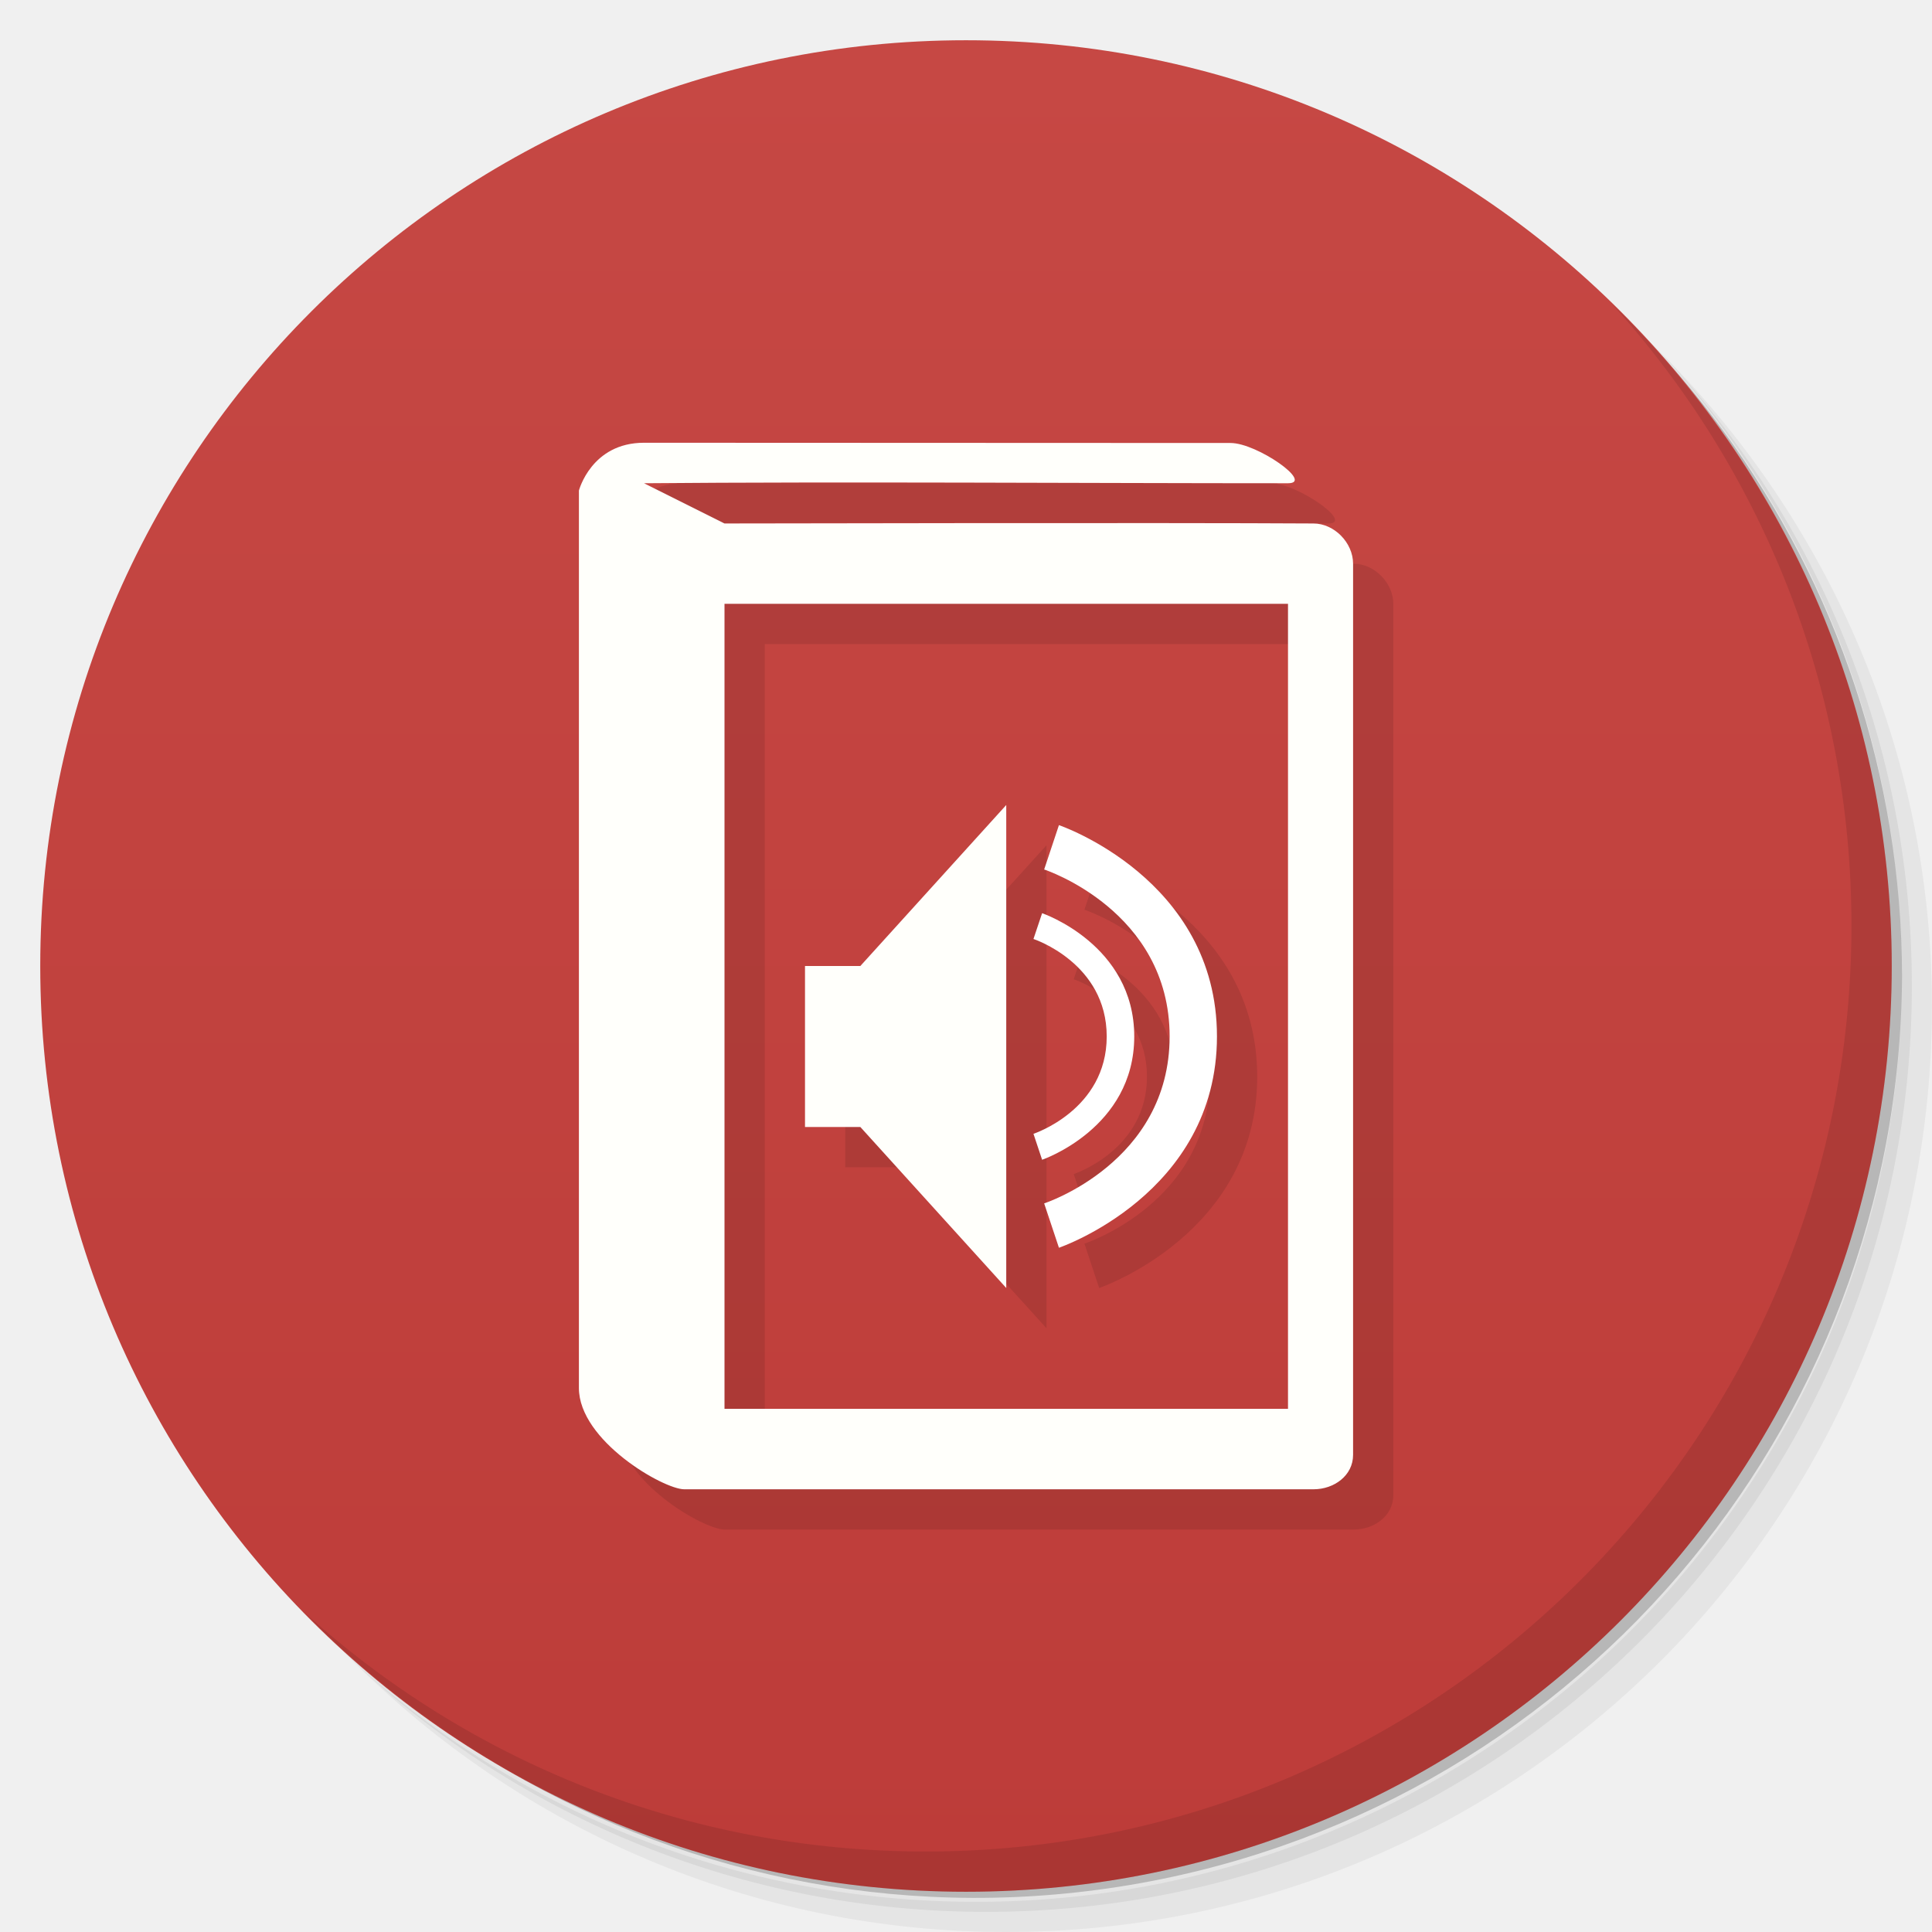
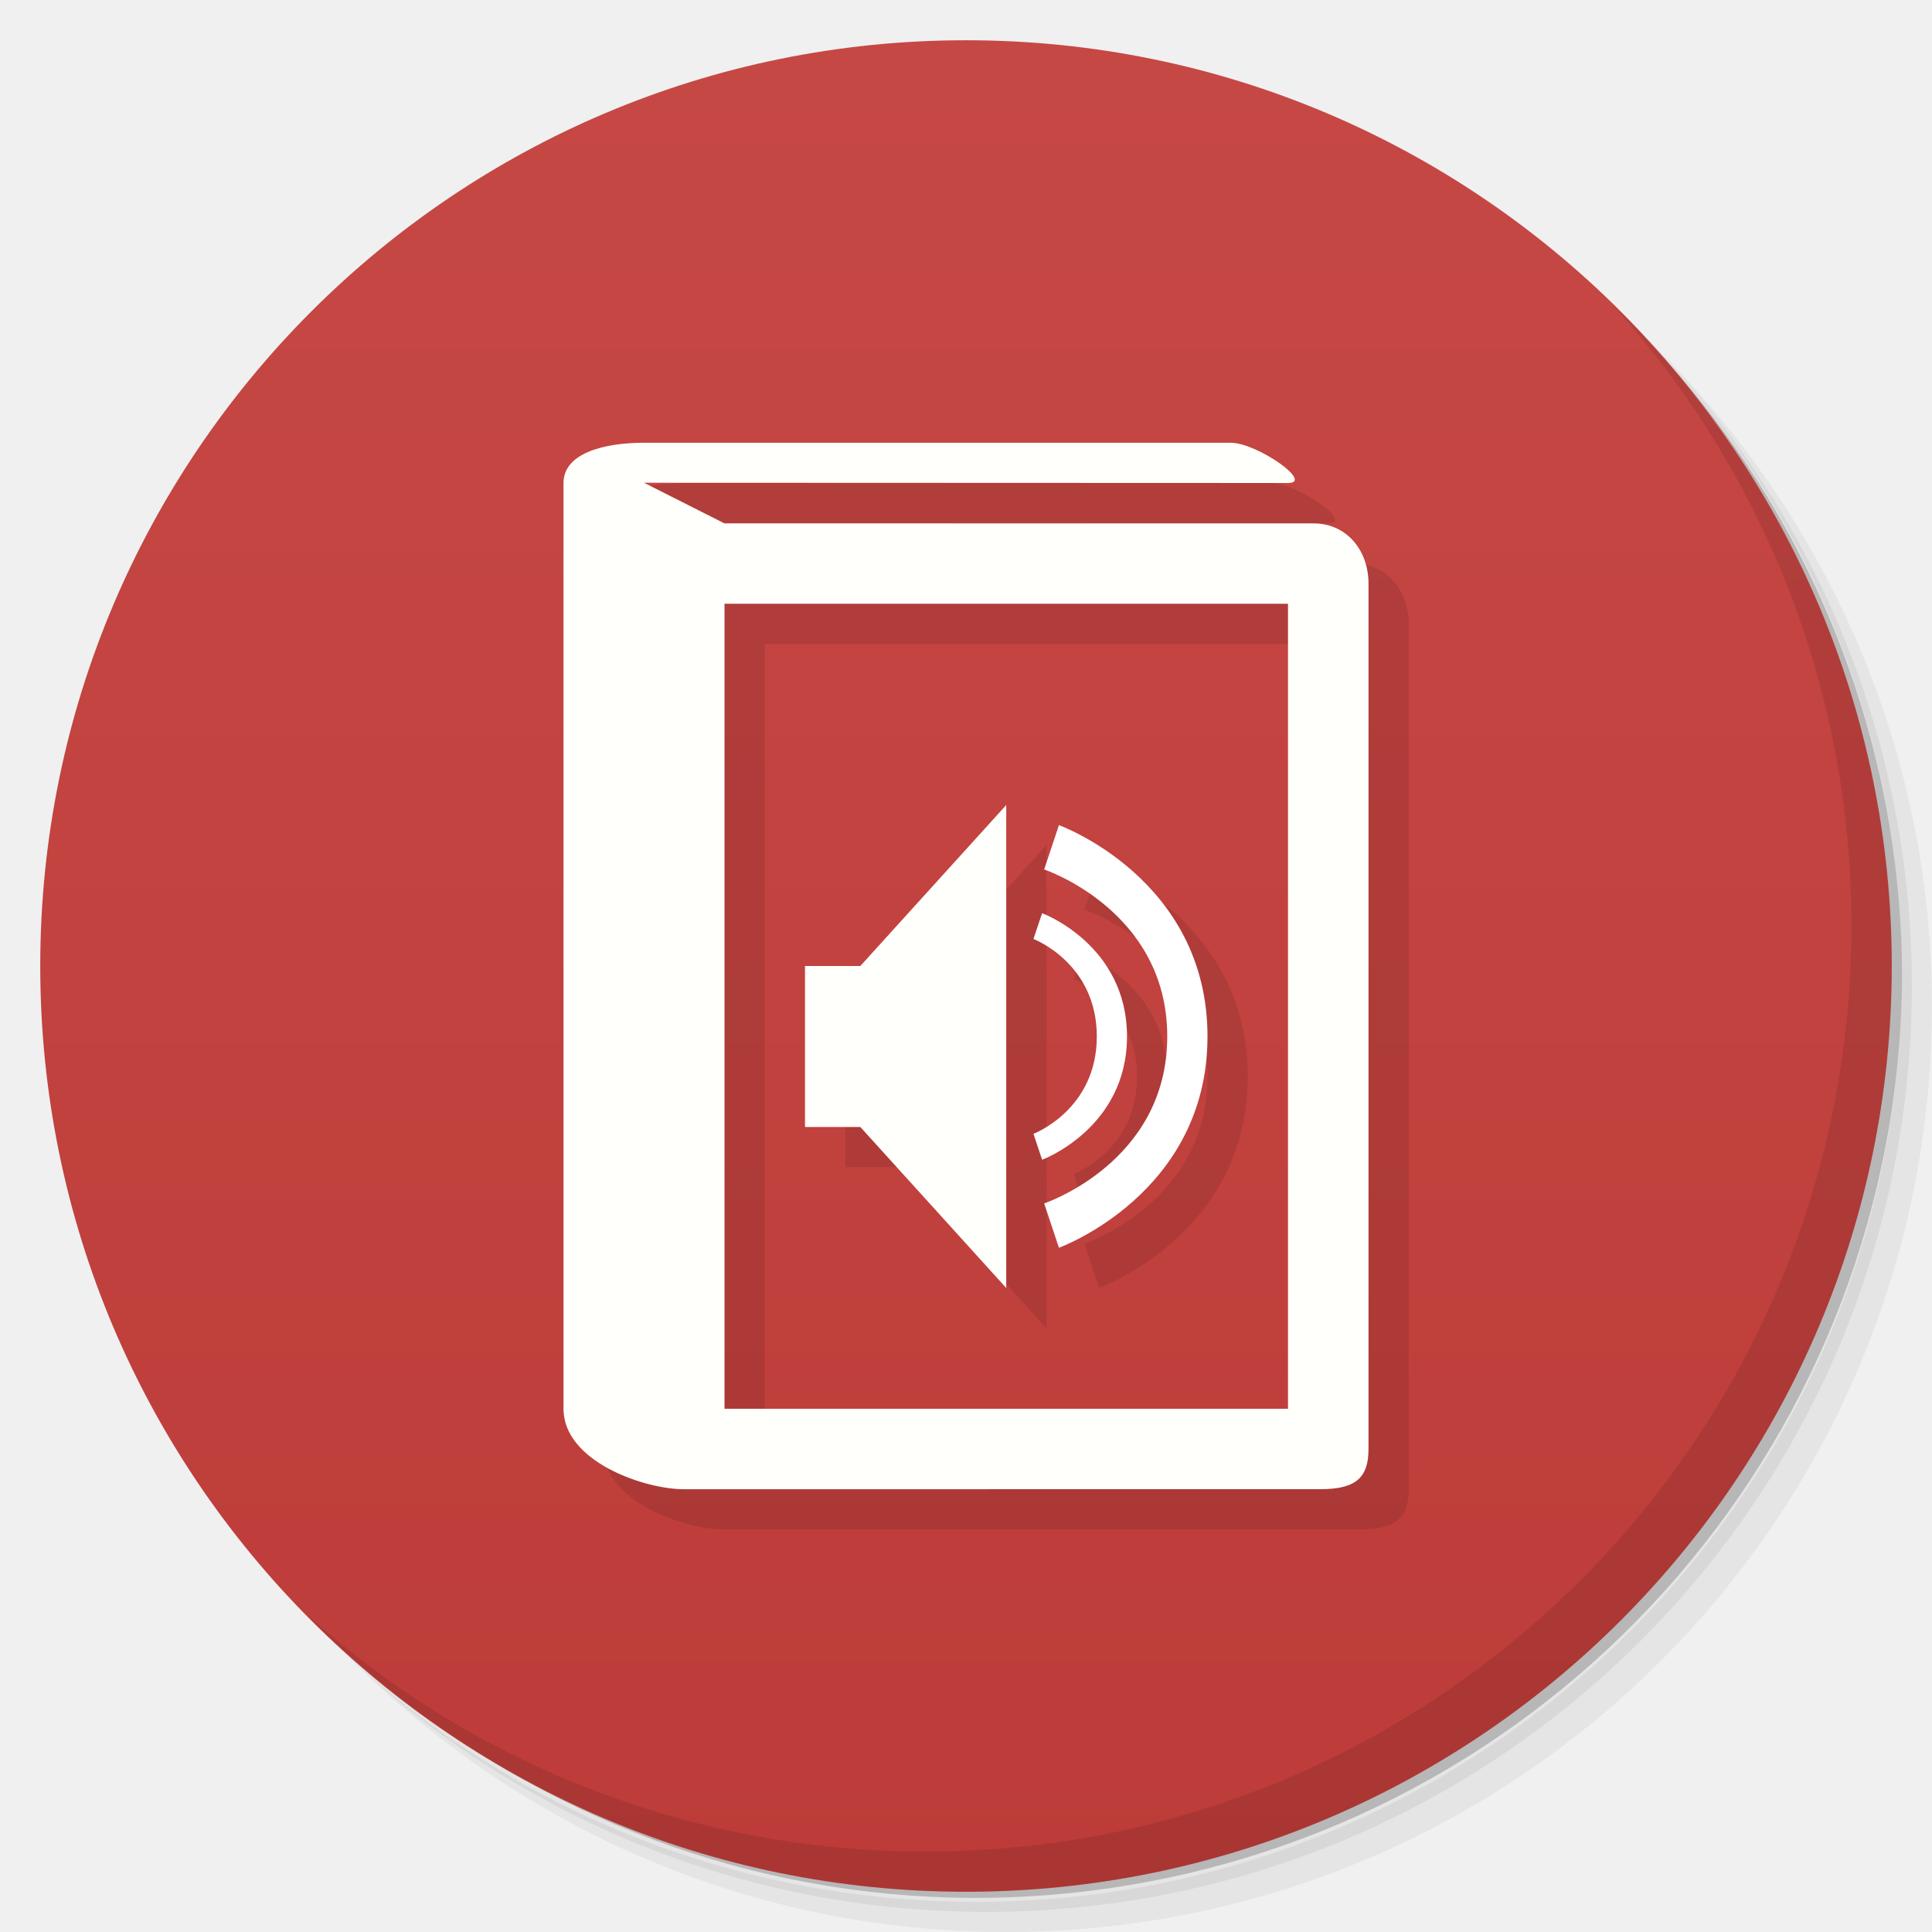
<svg xmlns="http://www.w3.org/2000/svg" viewBox="0 0 48 48">
  <defs>
    <linearGradient id="linearGradient3764" x1="1" x2="47" gradientUnits="userSpaceOnUse" gradientTransform="matrix(0,-1,1,0,-1.5e-6,48)">
      <stop style="stop-color:#bd3c39;stop-opacity:1" />
      <stop offset="1" style="stop-color:#c64844;stop-opacity:1" />
    </linearGradient>
  </defs>
  <g>
    <path d="m 36.31 5 c 5.859 4.062 9.688 10.831 9.688 18.5 c 0 12.426 -10.07 22.5 -22.5 22.5 c -7.669 0 -14.438 -3.828 -18.5 -9.688 c 1.037 1.822 2.306 3.499 3.781 4.969 c 4.085 3.712 9.514 5.969 15.469 5.969 c 12.703 0 23 -10.298 23 -23 c 0 -5.954 -2.256 -11.384 -5.969 -15.469 c -1.469 -1.475 -3.147 -2.744 -4.969 -3.781 z m 4.969 3.781 c 3.854 4.113 6.219 9.637 6.219 15.719 c 0 12.703 -10.297 23 -23 23 c -6.081 0 -11.606 -2.364 -15.719 -6.219 c 4.16 4.144 9.883 6.719 16.219 6.719 c 12.703 0 23 -10.298 23 -23 c 0 -6.335 -2.575 -12.06 -6.719 -16.219 z" style="opacity:0.05" />
    <path d="m 41.28 8.781 c 3.712 4.085 5.969 9.514 5.969 15.469 c 0 12.703 -10.297 23 -23 23 c -5.954 0 -11.384 -2.256 -15.469 -5.969 c 4.113 3.854 9.637 6.219 15.719 6.219 c 12.703 0 23 -10.298 23 -23 c 0 -6.081 -2.364 -11.606 -6.219 -15.719 z" style="opacity:0.1" />
    <path d="m 31.25 2.375 c 8.615 3.154 14.75 11.417 14.75 21.13 c 0 12.426 -10.07 22.5 -22.5 22.5 c -9.708 0 -17.971 -6.135 -21.12 -14.75 a 23 23 0 0 0 44.875 -7 a 23 23 0 0 0 -16 -21.875 z" style="opacity:0.2" />
  </g>
  <g>
    <path d="m 24 1 c 12.703 0 23 10.297 23 23 c 0 12.703 -10.297 23 -23 23 -12.703 0 -23 -10.297 -23 -23 0 -12.703 10.297 -23 23 -23 z" style="fill:url(#linearGradient3764);fill-opacity:1" />
  </g>
  <g>
    <g>
      <g transform="translate(1,1)">
        <g style="opacity:0.1">
          <g>
-             <path d="m 16 11 c -1.309 0 -1.617 1.188 -1.617 1.188 l 0 2.25 c 0 0.023 0 0.043 0 0.063 l 0 19.984 c 0 1.309 2.102 2.516 2.617 2.516 l 15.633 0 c 0.516 0 0.984 -0.344 0.984 -0.855 l 0 -22.14 c 0 -0.523 -0.469 -1 -0.984 -1 c -3.508 -0.023 -14.633 0 -14.633 0 l -2 -1 c 4.914 -0.043 10.988 0 16 0 c 0.656 0 -0.77 -1 -1.426 -1 m -12.574 3.996 l 14 0 l 0 20 l -14 0 m 0 -20" style="fill:#000;fill-opacity:1;stroke:none;fill-rule:nonzero" />
-             <path d="m 20 24 l 0 4 l 1.375 0 l 3.625 4 l 0 -12 l -3.625 4 m -1.375 0" style="fill:#000;fill-opacity:1;stroke:none;fill-rule:nonzero" />
-             <path d="m 25.891 22.688 l -0.215 0.641 c 0 0 1.82 0.594 1.82 2.422 c 0 1.824 -1.82 2.418 -1.82 2.418 l 0.215 0.645 c 0 0 2.289 -0.781 2.289 -3.063 c 0 -2.285 -2.289 -3.063 -2.289 -3.063 m 0 0" style="fill:#000;fill-opacity:1;stroke:none;fill-rule:nonzero" />
-             <path d="m 26.309 20.5 l -0.367 1.102 c 0 0 3.117 1.016 3.117 4.148 c 0 3.133 -3.117 4.148 -3.117 4.148 l 0.367 1.102 c 0 0 3.926 -1.336 3.926 -5.25 c 0 -3.918 -3.926 -5.25 -3.926 -5.25 m 0 0" style="fill:#000;fill-opacity:1;stroke:none;fill-rule:nonzero" />
+             <path d="m 17 12 c -1 0 -2 0.261 -2 1 l 0 23 c 0 1.309 2 2 3 2 l 15.816 -0.002 c 0.901 0 1.184 -0.314 1.184 -1 l 0 -21.5 c 0 -0.82 -0.537 -1.494 -1.367 -1.494 l -14.633 0 l -2 -1.01 l 16 0.006 c 0.656 0 -0.77 -1 -1.426 -1 l -14.574 -0.006 z m 2 4 l 14 0 l 0 20 l -14 0 l 0 -20 z m 7 4.998 l -3.625 4 l -1.375 0 l 0 4 l 1.375 0 l 3.625 4 l 0 -12 z m 1.309 0.5 l -0.367 1.102 c 0 0 3.059 1.016 3.059 4.148 c 0 3.133 -3.059 4.148 -3.059 4.148 l 0.367 1.102 c 0 0 3.691 -1.336 3.691 -5.25 c 0 -3.918 -3.691 -5.25 -3.691 -5.25 z m -0.418 2.188 l -0.215 0.641 c 0 0 1.574 0.596 1.574 2.424 c 0 1.824 -1.574 2.418 -1.574 2.418 l 0.215 0.645 c 0 0 2.109 -0.781 2.109 -3.063 c 0 -2.285 -2.109 -3.064 -2.109 -3.064 z" transform="translate(-1,-1)" style="fill:#000;fill-opacity:1;stroke:none;fill-rule:nonzero" />
          </g>
        </g>
      </g>
    </g>
  </g>
  <g>
    <g>
      <g>
-         <path d="m 16 11 c -1.309 0 -1.617 1.188 -1.617 1.188 l 0 2.25 c 0 0.023 0 0.043 0 0.063 l 0 19.984 c 0 1.309 2.102 2.516 2.617 2.516 l 15.633 0 c 0.516 0 0.984 -0.344 0.984 -0.855 l 0 -22.14 c 0 -0.523 -0.469 -1 -0.984 -1 c -3.508 -0.023 -14.633 0 -14.633 0 l -2 -1 c 4.914 -0.043 10.988 0 16 0 c 0.656 0 -0.77 -1 -1.426 -1 m -12.574 3.996 l 14 0 l 0 20 l -14 0 m 0 -20" style="fill:#fffffb;fill-opacity:1;stroke:none;fill-rule:nonzero" />
+         <path d="m 16 11 c -1 0 -2 0.261 -2 1 l 0 23 c 0 1.309 2 2 3 2 l 15.816 -0.002 c 0.901 0 1.184 -0.314 1.184 -1 l 0 -21.5 c 0 -0.82 -0.537 -1.494 -1.367 -1.494 l -14.633 0 -2 -1.01 16 0.006 c 0.656 0 -0.77 -1 -1.426 -1 z m 2 4 14 0 0 20 -14 0 z" style="fill:#fffffb;fill-opacity:1;stroke:none;fill-rule:nonzero" />
        <path d="m 20 24 l 0 4 l 1.375 0 l 3.625 4 l 0 -12 l -3.625 4 m -1.375 0" style="fill:#fffffb;fill-opacity:1;stroke:none;fill-rule:nonzero" />
-         <path d="m 25.891 22.688 l -0.215 0.641 c 0 0 1.82 0.594 1.82 2.422 c 0 1.824 -1.82 2.418 -1.82 2.418 l 0.215 0.645 c 0 0 2.289 -0.781 2.289 -3.063 c 0 -2.285 -2.289 -3.063 -2.289 -3.063 m 0 0" style="fill:#fff;fill-opacity:1;stroke:none;fill-rule:nonzero" />
-         <path d="m 26.309 20.5 l -0.367 1.102 c 0 0 3.117 1.016 3.117 4.148 c 0 3.133 -3.117 4.148 -3.117 4.148 l 0.367 1.102 c 0 0 3.926 -1.336 3.926 -5.25 c 0 -3.918 -3.926 -5.25 -3.926 -5.25 m 0 0" style="fill:#fff;fill-opacity:1;stroke:none;fill-rule:nonzero" />
+         <path d="m 25.891 22.688 -0.215 0.641 c 0 0 1.574 0.594 1.574 2.422 0 1.824 -1.574 2.418 -1.574 2.418 l 0.215 0.645 c 0 0 2.109 -0.781 2.109 -3.063 0 -2.285 -2.109 -3.063 -2.109 -3.063" style="fill:#fff;fill-opacity:1;stroke:none;fill-rule:nonzero" />
+         <path d="m 26.309,20.5 -0.367,1.102 c 0,0 3.058,1.016 3.058,4.148 0,3.133 -3.058,4.148 -3.058,4.148 L 26.309,31 C 26.309,31 30,29.664 30,25.75 30,21.832 26.309,20.5 26.309,20.5" style="fill:#fff;fill-opacity:1;stroke:none;fill-rule:nonzero" />
      </g>
    </g>
  </g>
  <g>
    <path d="m 40.03 7.531 c 3.712 4.084 5.969 9.514 5.969 15.469 0 12.703 -10.297 23 -23 23 c -5.954 0 -11.384 -2.256 -15.469 -5.969 4.178 4.291 10.01 6.969 16.469 6.969 c 12.703 0 23 -10.298 23 -23 0 -6.462 -2.677 -12.291 -6.969 -16.469 z" style="opacity:0.1" />
  </g>
</svg>
